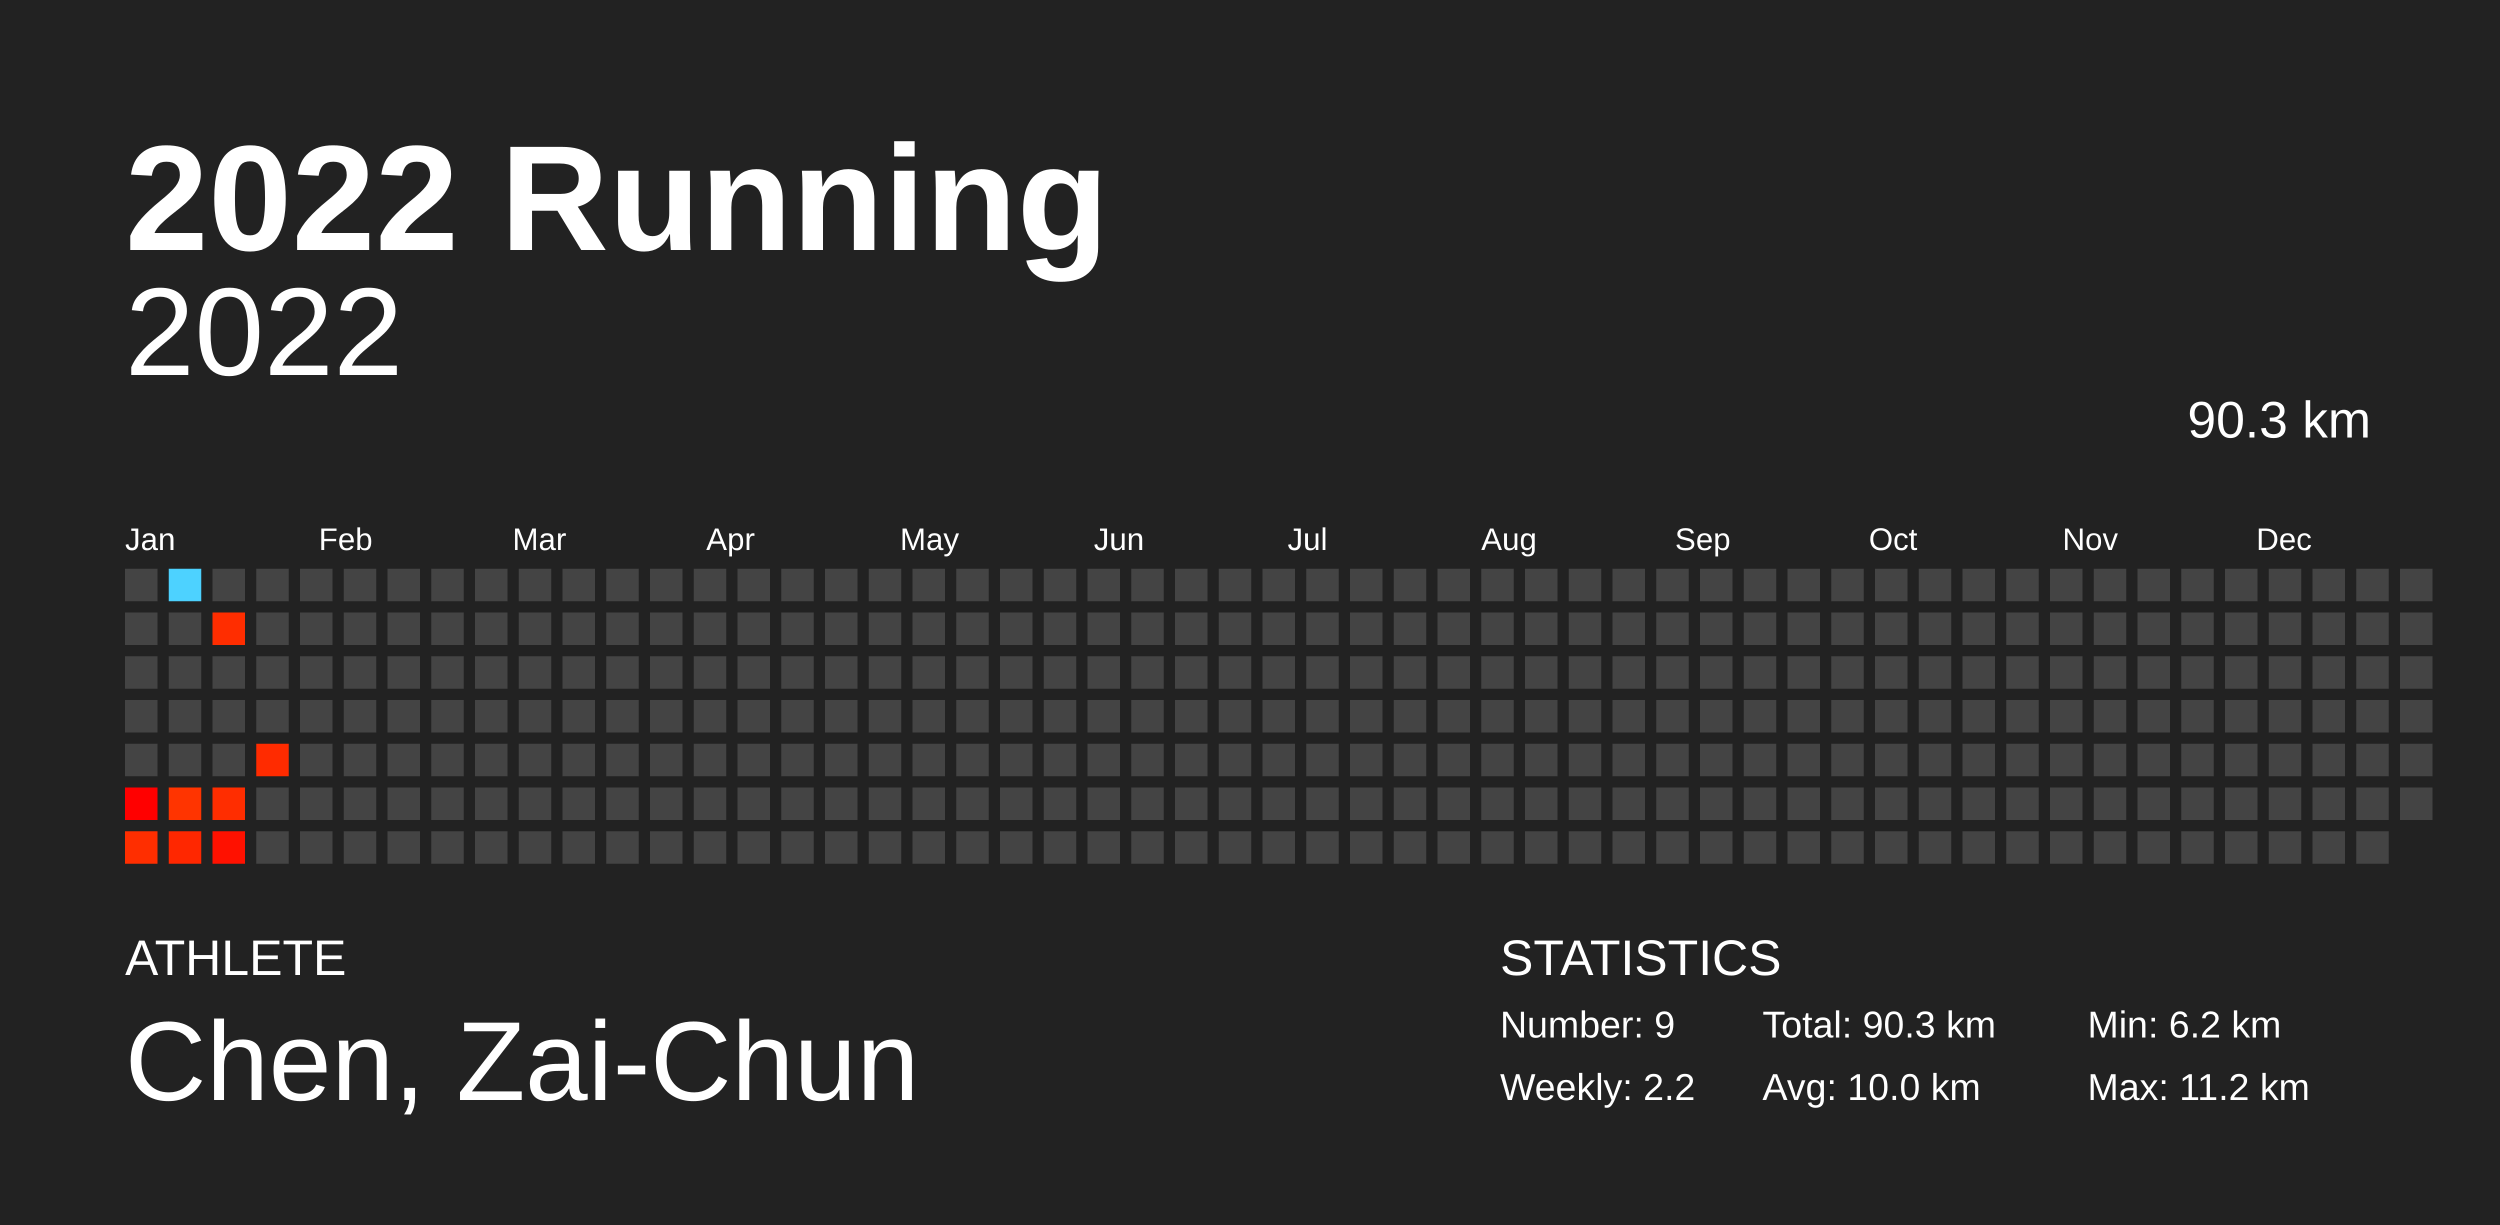
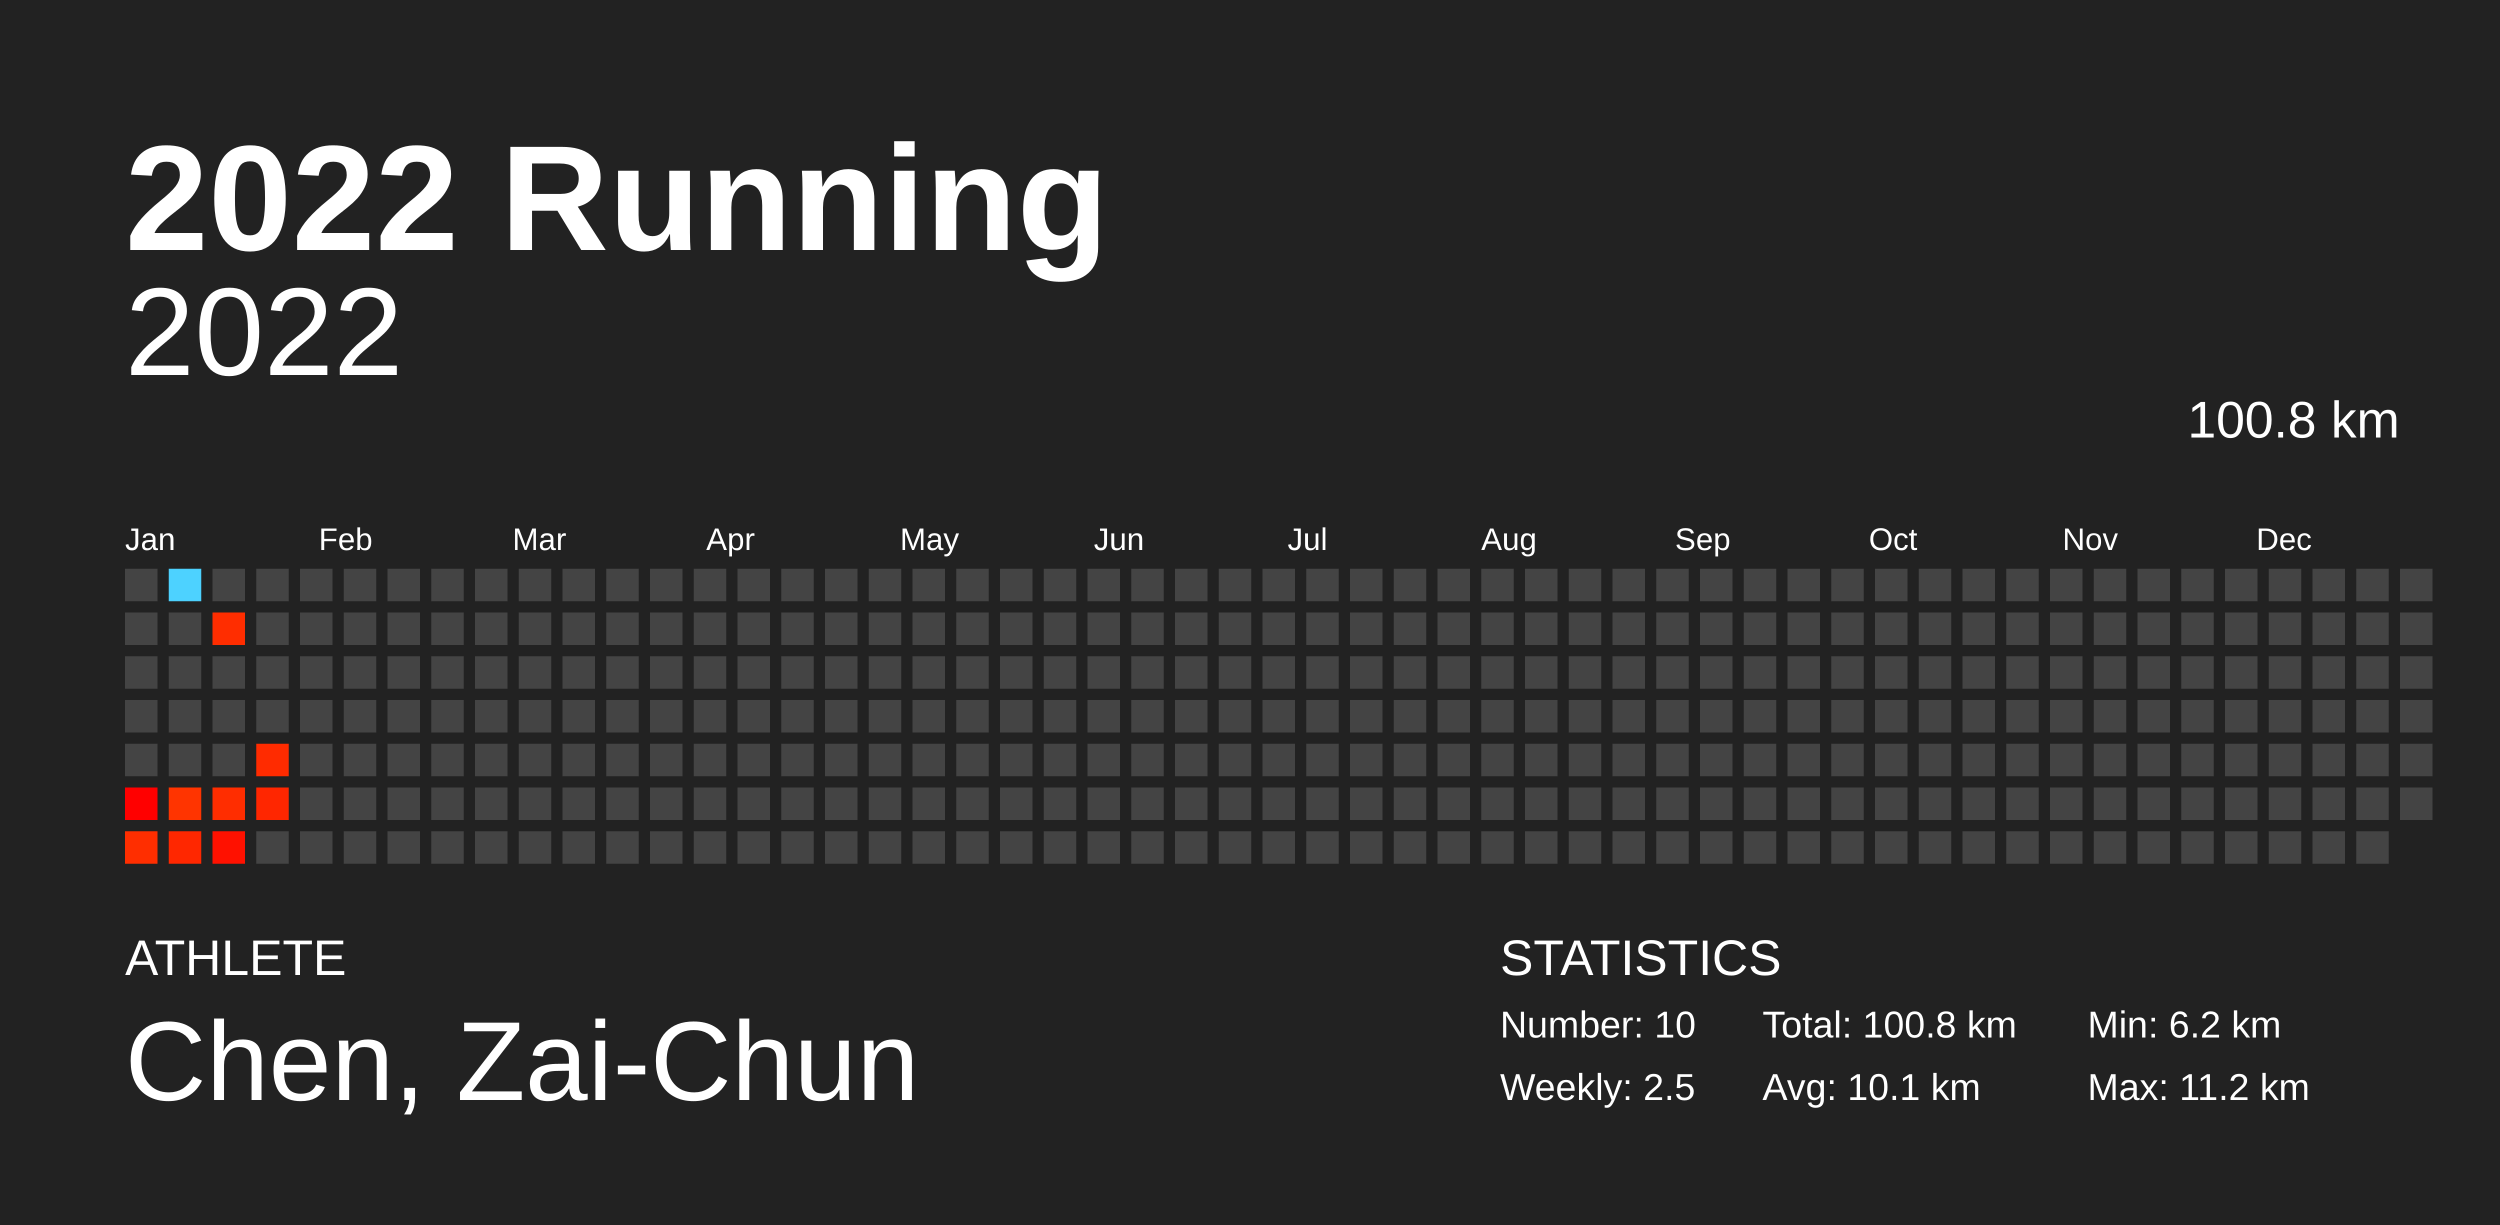
<svg xmlns="http://www.w3.org/2000/svg" baseProfile="full" height="98mm" version="1.1" viewBox="0,0,200,98" width="200mm">
  <defs />
  <rect fill="#222222" height="98" width="200" x="0" y="0" />
  <text fill="#FFFFFF" style="font-size:12px; font-family:Arial; font-weight:bold;" x="10" y="20">2022 Running</text>
  <text fill="#FFFFFF" style="font-size:4px; font-family:Arial" x="10" y="78">ATHLETE</text>
  <text fill="#FFFFFF" style="font-size:9px; font-family:Arial" x="10" y="88">Chen, Zai-Chun</text>
  <text fill="#FFFFFF" style="font-size:4px; font-family:Arial" x="120" y="78">STATISTICS</text>
-   <text fill="#FFFFFF" style="font-size:3px; font-family:Arial" x="120" y="83">Number: 9</text>
-   <text fill="#FFFFFF" style="font-size:3px; font-family:Arial" x="120" y="88">Weekly: 2.2</text>
-   <text fill="#FFFFFF" style="font-size:3px; font-family:Arial" x="141" y="83">Total: 90.3 km</text>
-   <text fill="#FFFFFF" style="font-size:3px; font-family:Arial" x="141" y="88">Avg: 10.0 km</text>
+   <text fill="#FFFFFF" style="font-size:3px; font-family:Arial" x="120" y="83">Number: 10</text>
+   <text fill="#FFFFFF" style="font-size:3px; font-family:Arial" x="120" y="88">Weekly: 2.5</text>
+   <text fill="#FFFFFF" style="font-size:3px; font-family:Arial" x="141" y="83">Total: 100.8 km</text>
+   <text fill="#FFFFFF" style="font-size:3px; font-family:Arial" x="141" y="88">Avg: 10.1 km</text>
  <text fill="#FFFFFF" style="font-size:3px; font-family:Arial" x="167" y="83">Min: 6.2 km</text>
  <text fill="#FFFFFF" style="font-size:3px; font-family:Arial" x="167" y="88">Max: 11.2 km</text>
  <text alignment-baseline="hanging" fill="#FFFFFF" style="font-size:10.0px; font-family:Arial;" x="10" y="30">2022</text>
-   <text alignment-baseline="hanging" fill="#FFFFFF" style="font-size:4.125px; font-family:Arial;" x="175" y="35">90.3 km</text>
+   <text alignment-baseline="hanging" fill="#FFFFFF" style="font-size:4.125px; font-family:Arial;" x="175" y="35">100.8 km</text>
  <text fill="#FFFFFF" style="font-size:2.5px; font-family:Arial" x="10.0" y="44">Jan</text>
  <text fill="#FFFFFF" style="font-size:2.5px; font-family:Arial" x="25.5" y="44">Feb</text>
  <text fill="#FFFFFF" style="font-size:2.5px; font-family:Arial" x="41.0" y="44">Mar</text>
  <text fill="#FFFFFF" style="font-size:2.5px; font-family:Arial" x="56.5" y="44">Apr</text>
  <text fill="#FFFFFF" style="font-size:2.5px; font-family:Arial" x="72.0" y="44">May</text>
  <text fill="#FFFFFF" style="font-size:2.5px; font-family:Arial" x="87.5" y="44">Jun</text>
  <text fill="#FFFFFF" style="font-size:2.5px; font-family:Arial" x="103.0" y="44">Jul</text>
  <text fill="#FFFFFF" style="font-size:2.5px; font-family:Arial" x="118.5" y="44">Aug</text>
  <text fill="#FFFFFF" style="font-size:2.5px; font-family:Arial" x="134.0" y="44">Sep</text>
  <text fill="#FFFFFF" style="font-size:2.5px; font-family:Arial" x="149.5" y="44">Oct</text>
  <text fill="#FFFFFF" style="font-size:2.5px; font-family:Arial" x="165.0" y="44">Nov</text>
  <text fill="#FFFFFF" style="font-size:2.5px; font-family:Arial" x="180.5" y="44">Dec</text>
  <rect fill="#444444" height="2.6" width="2.6" x="10.0" y="45.5" />
  <rect fill="#444444" height="2.6" width="2.6" x="10.0" y="49.0" />
  <rect fill="#444444" height="2.6" width="2.6" x="10.0" y="52.5" />
  <rect fill="#444444" height="2.6" width="2.6" x="10.0" y="56.0" />
  <rect fill="#444444" height="2.6" width="2.6" x="10.0" y="59.5" />
  <rect fill="#ff0000" height="2.6" width="2.6" x="10.0" y="63.0" />
  <rect fill="#ff2e00" height="2.6" width="2.6" x="10.0" y="66.5" />
  <rect fill="#4dd2ff" height="2.6" width="2.6" x="13.5" y="45.5" />
  <rect fill="#444444" height="2.6" width="2.6" x="13.5" y="49.0" />
  <rect fill="#444444" height="2.6" width="2.6" x="13.5" y="52.5" />
  <rect fill="#444444" height="2.6" width="2.6" x="13.5" y="56.0" />
  <rect fill="#444444" height="2.6" width="2.6" x="13.5" y="59.5" />
  <rect fill="#ff3400" height="2.6" width="2.6" x="13.5" y="63.0" />
  <rect fill="#ff2700" height="2.6" width="2.6" x="13.5" y="66.5" />
  <rect fill="#444444" height="2.6" width="2.6" x="17.0" y="45.5" />
  <rect fill="#ff2d00" height="2.6" width="2.6" x="17.0" y="49.0" />
  <rect fill="#444444" height="2.6" width="2.6" x="17.0" y="52.5" />
  <rect fill="#444444" height="2.6" width="2.6" x="17.0" y="56.0" />
  <rect fill="#444444" height="2.6" width="2.6" x="17.0" y="59.5" />
  <rect fill="#ff2d00" height="2.6" width="2.6" x="17.0" y="63.0" />
  <rect fill="#ff1100" height="2.6" width="2.6" x="17.0" y="66.5" />
  <rect fill="#444444" height="2.6" width="2.6" x="20.5" y="45.5" />
  <rect fill="#444444" height="2.6" width="2.6" x="20.5" y="49.0" />
  <rect fill="#444444" height="2.6" width="2.6" x="20.5" y="52.5" />
  <rect fill="#444444" height="2.6" width="2.6" x="20.5" y="56.0" />
  <rect fill="#ff2b00" height="2.6" width="2.6" x="20.5" y="59.5" />
-   <rect fill="#444444" height="2.6" width="2.6" x="20.5" y="63.0" />
+   <rect fill="#ff2600" height="2.6" width="2.6" x="20.5" y="63.0" />
  <rect fill="#444444" height="2.6" width="2.6" x="20.5" y="66.5" />
  <rect fill="#444444" height="2.6" width="2.6" x="24.0" y="45.5" />
  <rect fill="#444444" height="2.6" width="2.6" x="24.0" y="49.0" />
  <rect fill="#444444" height="2.6" width="2.6" x="24.0" y="52.5" />
  <rect fill="#444444" height="2.6" width="2.6" x="24.0" y="56.0" />
  <rect fill="#444444" height="2.6" width="2.6" x="24.0" y="59.5" />
  <rect fill="#444444" height="2.6" width="2.6" x="24.0" y="63.0" />
  <rect fill="#444444" height="2.6" width="2.6" x="24.0" y="66.5" />
  <rect fill="#444444" height="2.6" width="2.6" x="27.5" y="45.5" />
  <rect fill="#444444" height="2.6" width="2.6" x="27.5" y="49.0" />
  <rect fill="#444444" height="2.6" width="2.6" x="27.5" y="52.5" />
  <rect fill="#444444" height="2.6" width="2.6" x="27.5" y="56.0" />
  <rect fill="#444444" height="2.6" width="2.6" x="27.5" y="59.5" />
  <rect fill="#444444" height="2.6" width="2.6" x="27.5" y="63.0" />
  <rect fill="#444444" height="2.6" width="2.6" x="27.5" y="66.5" />
  <rect fill="#444444" height="2.6" width="2.6" x="31.0" y="45.5" />
  <rect fill="#444444" height="2.6" width="2.6" x="31.0" y="49.0" />
  <rect fill="#444444" height="2.6" width="2.6" x="31.0" y="52.5" />
  <rect fill="#444444" height="2.6" width="2.6" x="31.0" y="56.0" />
  <rect fill="#444444" height="2.6" width="2.6" x="31.0" y="59.5" />
  <rect fill="#444444" height="2.6" width="2.6" x="31.0" y="63.0" />
  <rect fill="#444444" height="2.6" width="2.6" x="31.0" y="66.5" />
  <rect fill="#444444" height="2.6" width="2.6" x="34.5" y="45.5" />
  <rect fill="#444444" height="2.6" width="2.6" x="34.5" y="49.0" />
  <rect fill="#444444" height="2.6" width="2.6" x="34.5" y="52.5" />
  <rect fill="#444444" height="2.6" width="2.6" x="34.5" y="56.0" />
  <rect fill="#444444" height="2.6" width="2.6" x="34.5" y="59.5" />
  <rect fill="#444444" height="2.6" width="2.6" x="34.5" y="63.0" />
  <rect fill="#444444" height="2.6" width="2.6" x="34.5" y="66.5" />
  <rect fill="#444444" height="2.6" width="2.6" x="38.0" y="45.5" />
  <rect fill="#444444" height="2.6" width="2.6" x="38.0" y="49.0" />
  <rect fill="#444444" height="2.6" width="2.6" x="38.0" y="52.5" />
  <rect fill="#444444" height="2.6" width="2.6" x="38.0" y="56.0" />
  <rect fill="#444444" height="2.6" width="2.6" x="38.0" y="59.5" />
  <rect fill="#444444" height="2.6" width="2.6" x="38.0" y="63.0" />
  <rect fill="#444444" height="2.6" width="2.6" x="38.0" y="66.5" />
  <rect fill="#444444" height="2.6" width="2.6" x="41.5" y="45.5" />
  <rect fill="#444444" height="2.6" width="2.6" x="41.5" y="49.0" />
  <rect fill="#444444" height="2.6" width="2.6" x="41.5" y="52.5" />
  <rect fill="#444444" height="2.6" width="2.6" x="41.5" y="56.0" />
  <rect fill="#444444" height="2.6" width="2.6" x="41.5" y="59.5" />
  <rect fill="#444444" height="2.6" width="2.6" x="41.5" y="63.0" />
  <rect fill="#444444" height="2.6" width="2.6" x="41.5" y="66.5" />
  <rect fill="#444444" height="2.6" width="2.6" x="45.0" y="45.5" />
  <rect fill="#444444" height="2.6" width="2.6" x="45.0" y="49.0" />
  <rect fill="#444444" height="2.6" width="2.6" x="45.0" y="52.5" />
  <rect fill="#444444" height="2.6" width="2.6" x="45.0" y="56.0" />
  <rect fill="#444444" height="2.6" width="2.6" x="45.0" y="59.5" />
  <rect fill="#444444" height="2.6" width="2.6" x="45.0" y="63.0" />
  <rect fill="#444444" height="2.6" width="2.6" x="45.0" y="66.5" />
  <rect fill="#444444" height="2.6" width="2.6" x="48.5" y="45.5" />
  <rect fill="#444444" height="2.6" width="2.6" x="48.5" y="49.0" />
  <rect fill="#444444" height="2.6" width="2.6" x="48.5" y="52.5" />
  <rect fill="#444444" height="2.6" width="2.6" x="48.5" y="56.0" />
  <rect fill="#444444" height="2.6" width="2.6" x="48.5" y="59.5" />
  <rect fill="#444444" height="2.6" width="2.6" x="48.5" y="63.0" />
  <rect fill="#444444" height="2.6" width="2.6" x="48.5" y="66.5" />
  <rect fill="#444444" height="2.6" width="2.6" x="52.0" y="45.5" />
  <rect fill="#444444" height="2.6" width="2.6" x="52.0" y="49.0" />
  <rect fill="#444444" height="2.6" width="2.6" x="52.0" y="52.5" />
  <rect fill="#444444" height="2.6" width="2.6" x="52.0" y="56.0" />
  <rect fill="#444444" height="2.6" width="2.6" x="52.0" y="59.5" />
  <rect fill="#444444" height="2.6" width="2.6" x="52.0" y="63.0" />
  <rect fill="#444444" height="2.6" width="2.6" x="52.0" y="66.5" />
  <rect fill="#444444" height="2.6" width="2.6" x="55.5" y="45.5" />
  <rect fill="#444444" height="2.6" width="2.6" x="55.5" y="49.0" />
  <rect fill="#444444" height="2.6" width="2.6" x="55.5" y="52.5" />
  <rect fill="#444444" height="2.6" width="2.6" x="55.5" y="56.0" />
  <rect fill="#444444" height="2.6" width="2.6" x="55.5" y="59.5" />
  <rect fill="#444444" height="2.6" width="2.6" x="55.5" y="63.0" />
  <rect fill="#444444" height="2.6" width="2.6" x="55.5" y="66.5" />
  <rect fill="#444444" height="2.6" width="2.6" x="59.0" y="45.5" />
  <rect fill="#444444" height="2.6" width="2.6" x="59.0" y="49.0" />
  <rect fill="#444444" height="2.6" width="2.6" x="59.0" y="52.5" />
  <rect fill="#444444" height="2.6" width="2.6" x="59.0" y="56.0" />
  <rect fill="#444444" height="2.6" width="2.6" x="59.0" y="59.5" />
  <rect fill="#444444" height="2.6" width="2.6" x="59.0" y="63.0" />
  <rect fill="#444444" height="2.6" width="2.6" x="59.0" y="66.5" />
  <rect fill="#444444" height="2.6" width="2.6" x="62.5" y="45.5" />
  <rect fill="#444444" height="2.6" width="2.6" x="62.5" y="49.0" />
  <rect fill="#444444" height="2.6" width="2.6" x="62.5" y="52.5" />
  <rect fill="#444444" height="2.6" width="2.6" x="62.5" y="56.0" />
  <rect fill="#444444" height="2.6" width="2.6" x="62.5" y="59.5" />
  <rect fill="#444444" height="2.6" width="2.6" x="62.5" y="63.0" />
  <rect fill="#444444" height="2.6" width="2.6" x="62.5" y="66.5" />
  <rect fill="#444444" height="2.6" width="2.6" x="66.0" y="45.5" />
  <rect fill="#444444" height="2.6" width="2.6" x="66.0" y="49.0" />
  <rect fill="#444444" height="2.6" width="2.6" x="66.0" y="52.5" />
  <rect fill="#444444" height="2.6" width="2.6" x="66.0" y="56.0" />
  <rect fill="#444444" height="2.6" width="2.6" x="66.0" y="59.5" />
  <rect fill="#444444" height="2.6" width="2.6" x="66.0" y="63.0" />
  <rect fill="#444444" height="2.6" width="2.6" x="66.0" y="66.5" />
  <rect fill="#444444" height="2.6" width="2.6" x="69.5" y="45.5" />
  <rect fill="#444444" height="2.6" width="2.6" x="69.5" y="49.0" />
  <rect fill="#444444" height="2.6" width="2.6" x="69.5" y="52.5" />
  <rect fill="#444444" height="2.6" width="2.6" x="69.5" y="56.0" />
  <rect fill="#444444" height="2.6" width="2.6" x="69.5" y="59.5" />
  <rect fill="#444444" height="2.6" width="2.6" x="69.5" y="63.0" />
  <rect fill="#444444" height="2.6" width="2.6" x="69.5" y="66.5" />
  <rect fill="#444444" height="2.6" width="2.6" x="73.0" y="45.5" />
  <rect fill="#444444" height="2.6" width="2.6" x="73.0" y="49.0" />
  <rect fill="#444444" height="2.6" width="2.6" x="73.0" y="52.5" />
  <rect fill="#444444" height="2.6" width="2.6" x="73.0" y="56.0" />
  <rect fill="#444444" height="2.6" width="2.6" x="73.0" y="59.5" />
  <rect fill="#444444" height="2.6" width="2.6" x="73.0" y="63.0" />
  <rect fill="#444444" height="2.6" width="2.6" x="73.0" y="66.5" />
  <rect fill="#444444" height="2.6" width="2.6" x="76.5" y="45.5" />
  <rect fill="#444444" height="2.6" width="2.6" x="76.5" y="49.0" />
  <rect fill="#444444" height="2.6" width="2.6" x="76.5" y="52.5" />
  <rect fill="#444444" height="2.6" width="2.6" x="76.5" y="56.0" />
  <rect fill="#444444" height="2.6" width="2.6" x="76.5" y="59.5" />
  <rect fill="#444444" height="2.6" width="2.6" x="76.5" y="63.0" />
  <rect fill="#444444" height="2.6" width="2.6" x="76.5" y="66.5" />
  <rect fill="#444444" height="2.6" width="2.6" x="80.0" y="45.5" />
  <rect fill="#444444" height="2.6" width="2.6" x="80.0" y="49.0" />
  <rect fill="#444444" height="2.6" width="2.6" x="80.0" y="52.5" />
  <rect fill="#444444" height="2.6" width="2.6" x="80.0" y="56.0" />
  <rect fill="#444444" height="2.6" width="2.6" x="80.0" y="59.5" />
  <rect fill="#444444" height="2.6" width="2.6" x="80.0" y="63.0" />
  <rect fill="#444444" height="2.6" width="2.6" x="80.0" y="66.5" />
  <rect fill="#444444" height="2.6" width="2.6" x="83.5" y="45.5" />
  <rect fill="#444444" height="2.6" width="2.6" x="83.5" y="49.0" />
  <rect fill="#444444" height="2.6" width="2.6" x="83.5" y="52.5" />
  <rect fill="#444444" height="2.6" width="2.6" x="83.5" y="56.0" />
  <rect fill="#444444" height="2.6" width="2.6" x="83.5" y="59.5" />
  <rect fill="#444444" height="2.6" width="2.6" x="83.5" y="63.0" />
  <rect fill="#444444" height="2.6" width="2.6" x="83.5" y="66.5" />
  <rect fill="#444444" height="2.6" width="2.6" x="87.0" y="45.5" />
  <rect fill="#444444" height="2.6" width="2.6" x="87.0" y="49.0" />
  <rect fill="#444444" height="2.6" width="2.6" x="87.0" y="52.5" />
  <rect fill="#444444" height="2.6" width="2.6" x="87.0" y="56.0" />
  <rect fill="#444444" height="2.6" width="2.6" x="87.0" y="59.5" />
  <rect fill="#444444" height="2.6" width="2.6" x="87.0" y="63.0" />
  <rect fill="#444444" height="2.6" width="2.6" x="87.0" y="66.5" />
  <rect fill="#444444" height="2.6" width="2.6" x="90.5" y="45.5" />
  <rect fill="#444444" height="2.6" width="2.6" x="90.5" y="49.0" />
  <rect fill="#444444" height="2.6" width="2.6" x="90.5" y="52.5" />
  <rect fill="#444444" height="2.6" width="2.6" x="90.5" y="56.0" />
  <rect fill="#444444" height="2.6" width="2.6" x="90.5" y="59.5" />
  <rect fill="#444444" height="2.6" width="2.6" x="90.5" y="63.0" />
  <rect fill="#444444" height="2.6" width="2.6" x="90.5" y="66.5" />
  <rect fill="#444444" height="2.6" width="2.6" x="94.0" y="45.5" />
  <rect fill="#444444" height="2.6" width="2.6" x="94.0" y="49.0" />
  <rect fill="#444444" height="2.6" width="2.6" x="94.0" y="52.5" />
  <rect fill="#444444" height="2.6" width="2.6" x="94.0" y="56.0" />
  <rect fill="#444444" height="2.6" width="2.6" x="94.0" y="59.5" />
  <rect fill="#444444" height="2.6" width="2.6" x="94.0" y="63.0" />
  <rect fill="#444444" height="2.6" width="2.6" x="94.0" y="66.5" />
  <rect fill="#444444" height="2.6" width="2.6" x="97.5" y="45.5" />
  <rect fill="#444444" height="2.6" width="2.6" x="97.5" y="49.0" />
  <rect fill="#444444" height="2.6" width="2.6" x="97.5" y="52.5" />
  <rect fill="#444444" height="2.6" width="2.6" x="97.5" y="56.0" />
  <rect fill="#444444" height="2.6" width="2.6" x="97.5" y="59.5" />
  <rect fill="#444444" height="2.6" width="2.6" x="97.5" y="63.0" />
  <rect fill="#444444" height="2.6" width="2.6" x="97.5" y="66.5" />
  <rect fill="#444444" height="2.6" width="2.6" x="101.0" y="45.5" />
  <rect fill="#444444" height="2.6" width="2.6" x="101.0" y="49.0" />
  <rect fill="#444444" height="2.6" width="2.6" x="101.0" y="52.5" />
  <rect fill="#444444" height="2.6" width="2.6" x="101.0" y="56.0" />
  <rect fill="#444444" height="2.6" width="2.6" x="101.0" y="59.5" />
  <rect fill="#444444" height="2.6" width="2.6" x="101.0" y="63.0" />
  <rect fill="#444444" height="2.6" width="2.6" x="101.0" y="66.5" />
  <rect fill="#444444" height="2.6" width="2.6" x="104.5" y="45.5" />
  <rect fill="#444444" height="2.6" width="2.6" x="104.5" y="49.0" />
  <rect fill="#444444" height="2.6" width="2.6" x="104.5" y="52.5" />
  <rect fill="#444444" height="2.6" width="2.6" x="104.5" y="56.0" />
  <rect fill="#444444" height="2.6" width="2.6" x="104.5" y="59.5" />
  <rect fill="#444444" height="2.6" width="2.6" x="104.5" y="63.0" />
  <rect fill="#444444" height="2.6" width="2.6" x="104.5" y="66.5" />
  <rect fill="#444444" height="2.6" width="2.6" x="108.0" y="45.5" />
  <rect fill="#444444" height="2.6" width="2.6" x="108.0" y="49.0" />
  <rect fill="#444444" height="2.6" width="2.6" x="108.0" y="52.5" />
  <rect fill="#444444" height="2.6" width="2.6" x="108.0" y="56.0" />
  <rect fill="#444444" height="2.6" width="2.6" x="108.0" y="59.5" />
  <rect fill="#444444" height="2.6" width="2.6" x="108.0" y="63.0" />
  <rect fill="#444444" height="2.6" width="2.6" x="108.0" y="66.5" />
  <rect fill="#444444" height="2.6" width="2.6" x="111.5" y="45.5" />
  <rect fill="#444444" height="2.6" width="2.6" x="111.5" y="49.0" />
  <rect fill="#444444" height="2.6" width="2.6" x="111.5" y="52.5" />
  <rect fill="#444444" height="2.6" width="2.6" x="111.5" y="56.0" />
  <rect fill="#444444" height="2.6" width="2.6" x="111.5" y="59.5" />
  <rect fill="#444444" height="2.6" width="2.6" x="111.5" y="63.0" />
  <rect fill="#444444" height="2.6" width="2.6" x="111.5" y="66.5" />
  <rect fill="#444444" height="2.6" width="2.6" x="115.0" y="45.5" />
  <rect fill="#444444" height="2.6" width="2.6" x="115.0" y="49.0" />
  <rect fill="#444444" height="2.6" width="2.6" x="115.0" y="52.5" />
  <rect fill="#444444" height="2.6" width="2.6" x="115.0" y="56.0" />
  <rect fill="#444444" height="2.6" width="2.6" x="115.0" y="59.5" />
  <rect fill="#444444" height="2.6" width="2.6" x="115.0" y="63.0" />
  <rect fill="#444444" height="2.6" width="2.6" x="115.0" y="66.5" />
  <rect fill="#444444" height="2.6" width="2.6" x="118.5" y="45.5" />
  <rect fill="#444444" height="2.6" width="2.6" x="118.5" y="49.0" />
  <rect fill="#444444" height="2.6" width="2.6" x="118.5" y="52.5" />
  <rect fill="#444444" height="2.6" width="2.6" x="118.5" y="56.0" />
  <rect fill="#444444" height="2.6" width="2.6" x="118.5" y="59.5" />
  <rect fill="#444444" height="2.6" width="2.6" x="118.5" y="63.0" />
  <rect fill="#444444" height="2.6" width="2.6" x="118.5" y="66.5" />
  <rect fill="#444444" height="2.6" width="2.6" x="122.0" y="45.5" />
  <rect fill="#444444" height="2.6" width="2.6" x="122.0" y="49.0" />
  <rect fill="#444444" height="2.6" width="2.6" x="122.0" y="52.5" />
  <rect fill="#444444" height="2.6" width="2.6" x="122.0" y="56.0" />
  <rect fill="#444444" height="2.6" width="2.6" x="122.0" y="59.5" />
  <rect fill="#444444" height="2.6" width="2.6" x="122.0" y="63.0" />
  <rect fill="#444444" height="2.6" width="2.6" x="122.0" y="66.5" />
  <rect fill="#444444" height="2.6" width="2.6" x="125.5" y="45.5" />
  <rect fill="#444444" height="2.6" width="2.6" x="125.5" y="49.0" />
  <rect fill="#444444" height="2.6" width="2.6" x="125.5" y="52.5" />
  <rect fill="#444444" height="2.6" width="2.6" x="125.5" y="56.0" />
  <rect fill="#444444" height="2.6" width="2.6" x="125.5" y="59.5" />
  <rect fill="#444444" height="2.6" width="2.6" x="125.5" y="63.0" />
  <rect fill="#444444" height="2.6" width="2.6" x="125.5" y="66.5" />
  <rect fill="#444444" height="2.6" width="2.6" x="129.0" y="45.5" />
  <rect fill="#444444" height="2.6" width="2.6" x="129.0" y="49.0" />
  <rect fill="#444444" height="2.6" width="2.6" x="129.0" y="52.5" />
  <rect fill="#444444" height="2.6" width="2.6" x="129.0" y="56.0" />
  <rect fill="#444444" height="2.6" width="2.6" x="129.0" y="59.5" />
  <rect fill="#444444" height="2.6" width="2.6" x="129.0" y="63.0" />
  <rect fill="#444444" height="2.6" width="2.6" x="129.0" y="66.5" />
  <rect fill="#444444" height="2.6" width="2.6" x="132.5" y="45.5" />
  <rect fill="#444444" height="2.6" width="2.6" x="132.5" y="49.0" />
  <rect fill="#444444" height="2.6" width="2.6" x="132.5" y="52.5" />
  <rect fill="#444444" height="2.6" width="2.6" x="132.5" y="56.0" />
  <rect fill="#444444" height="2.6" width="2.6" x="132.5" y="59.5" />
  <rect fill="#444444" height="2.6" width="2.6" x="132.5" y="63.0" />
  <rect fill="#444444" height="2.6" width="2.6" x="132.5" y="66.5" />
  <rect fill="#444444" height="2.6" width="2.6" x="136.0" y="45.5" />
  <rect fill="#444444" height="2.6" width="2.6" x="136.0" y="49.0" />
  <rect fill="#444444" height="2.6" width="2.6" x="136.0" y="52.5" />
  <rect fill="#444444" height="2.6" width="2.6" x="136.0" y="56.0" />
  <rect fill="#444444" height="2.6" width="2.6" x="136.0" y="59.5" />
  <rect fill="#444444" height="2.6" width="2.6" x="136.0" y="63.0" />
  <rect fill="#444444" height="2.6" width="2.6" x="136.0" y="66.5" />
  <rect fill="#444444" height="2.6" width="2.6" x="139.5" y="45.5" />
  <rect fill="#444444" height="2.6" width="2.6" x="139.5" y="49.0" />
  <rect fill="#444444" height="2.6" width="2.6" x="139.5" y="52.5" />
  <rect fill="#444444" height="2.6" width="2.6" x="139.5" y="56.0" />
  <rect fill="#444444" height="2.6" width="2.6" x="139.5" y="59.5" />
  <rect fill="#444444" height="2.6" width="2.6" x="139.5" y="63.0" />
  <rect fill="#444444" height="2.6" width="2.6" x="139.5" y="66.5" />
  <rect fill="#444444" height="2.6" width="2.6" x="143.0" y="45.5" />
  <rect fill="#444444" height="2.6" width="2.6" x="143.0" y="49.0" />
  <rect fill="#444444" height="2.6" width="2.6" x="143.0" y="52.5" />
  <rect fill="#444444" height="2.6" width="2.6" x="143.0" y="56.0" />
  <rect fill="#444444" height="2.6" width="2.6" x="143.0" y="59.5" />
  <rect fill="#444444" height="2.6" width="2.6" x="143.0" y="63.0" />
  <rect fill="#444444" height="2.6" width="2.6" x="143.0" y="66.5" />
  <rect fill="#444444" height="2.6" width="2.6" x="146.5" y="45.5" />
  <rect fill="#444444" height="2.6" width="2.6" x="146.5" y="49.0" />
  <rect fill="#444444" height="2.6" width="2.6" x="146.5" y="52.5" />
  <rect fill="#444444" height="2.6" width="2.6" x="146.5" y="56.0" />
  <rect fill="#444444" height="2.6" width="2.6" x="146.5" y="59.5" />
  <rect fill="#444444" height="2.6" width="2.6" x="146.5" y="63.0" />
  <rect fill="#444444" height="2.6" width="2.6" x="146.5" y="66.5" />
  <rect fill="#444444" height="2.6" width="2.6" x="150.0" y="45.5" />
  <rect fill="#444444" height="2.6" width="2.6" x="150.0" y="49.0" />
  <rect fill="#444444" height="2.6" width="2.6" x="150.0" y="52.5" />
  <rect fill="#444444" height="2.6" width="2.6" x="150.0" y="56.0" />
  <rect fill="#444444" height="2.6" width="2.6" x="150.0" y="59.5" />
  <rect fill="#444444" height="2.6" width="2.6" x="150.0" y="63.0" />
  <rect fill="#444444" height="2.6" width="2.6" x="150.0" y="66.5" />
  <rect fill="#444444" height="2.6" width="2.6" x="153.5" y="45.5" />
  <rect fill="#444444" height="2.6" width="2.6" x="153.5" y="49.0" />
  <rect fill="#444444" height="2.6" width="2.6" x="153.5" y="52.5" />
  <rect fill="#444444" height="2.6" width="2.6" x="153.5" y="56.0" />
  <rect fill="#444444" height="2.6" width="2.6" x="153.5" y="59.5" />
  <rect fill="#444444" height="2.6" width="2.6" x="153.5" y="63.0" />
  <rect fill="#444444" height="2.6" width="2.6" x="153.5" y="66.5" />
  <rect fill="#444444" height="2.6" width="2.6" x="157.0" y="45.5" />
  <rect fill="#444444" height="2.6" width="2.6" x="157.0" y="49.0" />
  <rect fill="#444444" height="2.6" width="2.6" x="157.0" y="52.5" />
  <rect fill="#444444" height="2.6" width="2.6" x="157.0" y="56.0" />
  <rect fill="#444444" height="2.6" width="2.6" x="157.0" y="59.5" />
  <rect fill="#444444" height="2.6" width="2.6" x="157.0" y="63.0" />
  <rect fill="#444444" height="2.6" width="2.6" x="157.0" y="66.5" />
  <rect fill="#444444" height="2.6" width="2.6" x="160.5" y="45.5" />
  <rect fill="#444444" height="2.6" width="2.6" x="160.5" y="49.0" />
  <rect fill="#444444" height="2.6" width="2.6" x="160.5" y="52.5" />
  <rect fill="#444444" height="2.6" width="2.6" x="160.5" y="56.0" />
  <rect fill="#444444" height="2.6" width="2.6" x="160.5" y="59.5" />
  <rect fill="#444444" height="2.6" width="2.6" x="160.5" y="63.0" />
  <rect fill="#444444" height="2.6" width="2.6" x="160.5" y="66.5" />
  <rect fill="#444444" height="2.6" width="2.6" x="164.0" y="45.5" />
  <rect fill="#444444" height="2.6" width="2.6" x="164.0" y="49.0" />
  <rect fill="#444444" height="2.6" width="2.6" x="164.0" y="52.5" />
  <rect fill="#444444" height="2.6" width="2.6" x="164.0" y="56.0" />
  <rect fill="#444444" height="2.6" width="2.6" x="164.0" y="59.5" />
  <rect fill="#444444" height="2.6" width="2.6" x="164.0" y="63.0" />
  <rect fill="#444444" height="2.6" width="2.6" x="164.0" y="66.5" />
  <rect fill="#444444" height="2.6" width="2.6" x="167.5" y="45.5" />
  <rect fill="#444444" height="2.6" width="2.6" x="167.5" y="49.0" />
  <rect fill="#444444" height="2.6" width="2.6" x="167.5" y="52.5" />
  <rect fill="#444444" height="2.6" width="2.6" x="167.5" y="56.0" />
  <rect fill="#444444" height="2.6" width="2.6" x="167.5" y="59.5" />
  <rect fill="#444444" height="2.6" width="2.6" x="167.5" y="63.0" />
  <rect fill="#444444" height="2.6" width="2.6" x="167.5" y="66.5" />
  <rect fill="#444444" height="2.6" width="2.6" x="171.0" y="45.5" />
  <rect fill="#444444" height="2.6" width="2.6" x="171.0" y="49.0" />
  <rect fill="#444444" height="2.6" width="2.6" x="171.0" y="52.5" />
  <rect fill="#444444" height="2.6" width="2.6" x="171.0" y="56.0" />
  <rect fill="#444444" height="2.6" width="2.6" x="171.0" y="59.5" />
  <rect fill="#444444" height="2.6" width="2.6" x="171.0" y="63.0" />
  <rect fill="#444444" height="2.6" width="2.6" x="171.0" y="66.5" />
  <rect fill="#444444" height="2.6" width="2.6" x="174.5" y="45.5" />
  <rect fill="#444444" height="2.6" width="2.6" x="174.5" y="49.0" />
  <rect fill="#444444" height="2.6" width="2.6" x="174.5" y="52.5" />
  <rect fill="#444444" height="2.6" width="2.6" x="174.5" y="56.0" />
  <rect fill="#444444" height="2.6" width="2.6" x="174.5" y="59.5" />
  <rect fill="#444444" height="2.6" width="2.6" x="174.5" y="63.0" />
  <rect fill="#444444" height="2.6" width="2.6" x="174.5" y="66.5" />
  <rect fill="#444444" height="2.6" width="2.6" x="178.0" y="45.5" />
  <rect fill="#444444" height="2.6" width="2.6" x="178.0" y="49.0" />
  <rect fill="#444444" height="2.6" width="2.6" x="178.0" y="52.5" />
  <rect fill="#444444" height="2.6" width="2.6" x="178.0" y="56.0" />
  <rect fill="#444444" height="2.6" width="2.6" x="178.0" y="59.5" />
  <rect fill="#444444" height="2.6" width="2.6" x="178.0" y="63.0" />
  <rect fill="#444444" height="2.6" width="2.6" x="178.0" y="66.5" />
  <rect fill="#444444" height="2.6" width="2.6" x="181.5" y="45.5" />
  <rect fill="#444444" height="2.6" width="2.6" x="181.5" y="49.0" />
  <rect fill="#444444" height="2.6" width="2.6" x="181.5" y="52.5" />
  <rect fill="#444444" height="2.6" width="2.6" x="181.5" y="56.0" />
  <rect fill="#444444" height="2.6" width="2.6" x="181.5" y="59.5" />
  <rect fill="#444444" height="2.6" width="2.6" x="181.5" y="63.0" />
  <rect fill="#444444" height="2.6" width="2.6" x="181.5" y="66.5" />
  <rect fill="#444444" height="2.6" width="2.6" x="185.0" y="45.5" />
  <rect fill="#444444" height="2.6" width="2.6" x="185.0" y="49.0" />
  <rect fill="#444444" height="2.6" width="2.6" x="185.0" y="52.5" />
  <rect fill="#444444" height="2.6" width="2.6" x="185.0" y="56.0" />
  <rect fill="#444444" height="2.6" width="2.6" x="185.0" y="59.5" />
  <rect fill="#444444" height="2.6" width="2.6" x="185.0" y="63.0" />
  <rect fill="#444444" height="2.6" width="2.6" x="185.0" y="66.5" />
  <rect fill="#444444" height="2.6" width="2.6" x="188.5" y="45.5" />
  <rect fill="#444444" height="2.6" width="2.6" x="188.5" y="49.0" />
  <rect fill="#444444" height="2.6" width="2.6" x="188.5" y="52.5" />
  <rect fill="#444444" height="2.6" width="2.6" x="188.5" y="56.0" />
  <rect fill="#444444" height="2.6" width="2.6" x="188.5" y="59.5" />
  <rect fill="#444444" height="2.6" width="2.6" x="188.5" y="63.0" />
  <rect fill="#444444" height="2.6" width="2.6" x="188.5" y="66.5" />
  <rect fill="#444444" height="2.6" width="2.6" x="192.0" y="45.5" />
  <rect fill="#444444" height="2.6" width="2.6" x="192.0" y="49.0" />
  <rect fill="#444444" height="2.6" width="2.6" x="192.0" y="52.5" />
  <rect fill="#444444" height="2.6" width="2.6" x="192.0" y="56.0" />
  <rect fill="#444444" height="2.6" width="2.6" x="192.0" y="59.5" />
  <rect fill="#444444" height="2.6" width="2.6" x="192.0" y="63.0" />
</svg>
